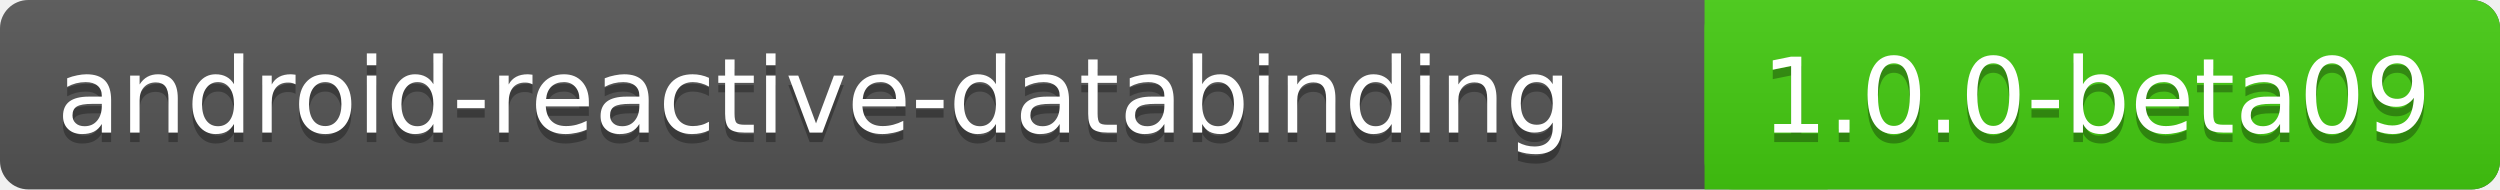
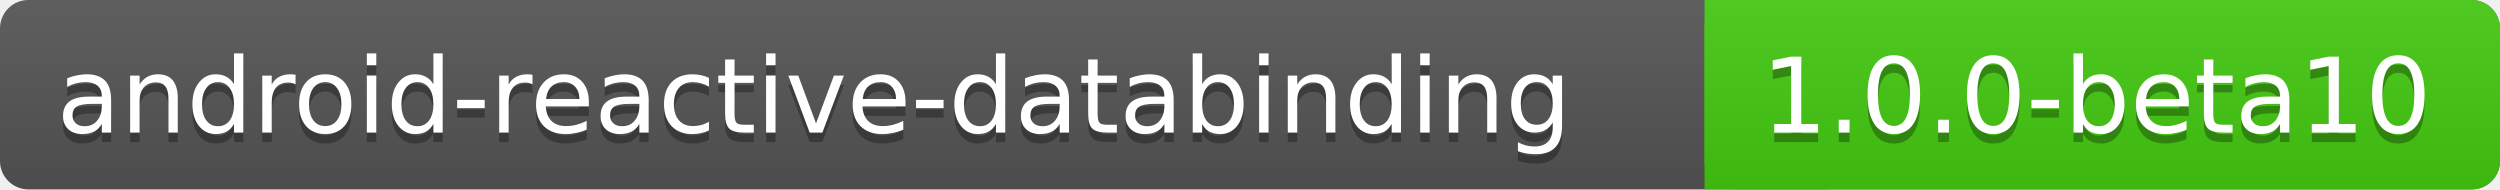
<svg xmlns="http://www.w3.org/2000/svg" xmlns:xlink="http://www.w3.org/1999/xlink" contentScriptType="text/ecmascript" width="264" zoomAndPan="magnify" contentStyleType="text/css" height="20" preserveAspectRatio="xMidYMid meet" version="1.0">
  <linearGradient x2="0" y2="100%" xlink:type="simple" xlink:actuate="onLoad" id="a" xlink:show="other">
    <stop stop-opacity=".1" stop-color="#bbb" offset="0" />
    <stop stop-opacity=".1" offset="1" />
  </linearGradient>
  <rect rx="3" fill="#555" width="264" height="20" class="sWidth" />
  <rect rx="3" fill="#4c1" width="84" x="180" height="20" class="vWidth tMove" />
  <rect fill="#4c1" x="180" width="13" height="20" class="tMove" />
  <rect rx="3" fill="url(#a)" width="264" height="20" class="sWidth" />
  <g font-size="11" font-family="DejaVu Sans,Verdana,Geneva,sans-serif" fill="#fff">
    <text x="6" fill="#010101" fill-opacity=".3" y="15">
            android-reactive-databinding
        </text>
    <text x="6" id="tText" y="14">
            android-reactive-databinding
        </text>
    <text fill="#010101" x="186" fill-opacity=".3" y="15" class="tMove">
-             1.0.0-beta09
+             1.0.0-beta10
        </text>
    <text x="186" id="vText" y="14" class="tMove">
-             1.0.0-beta09
+             1.0.0-beta10
        </text>
  </g>
</svg>
